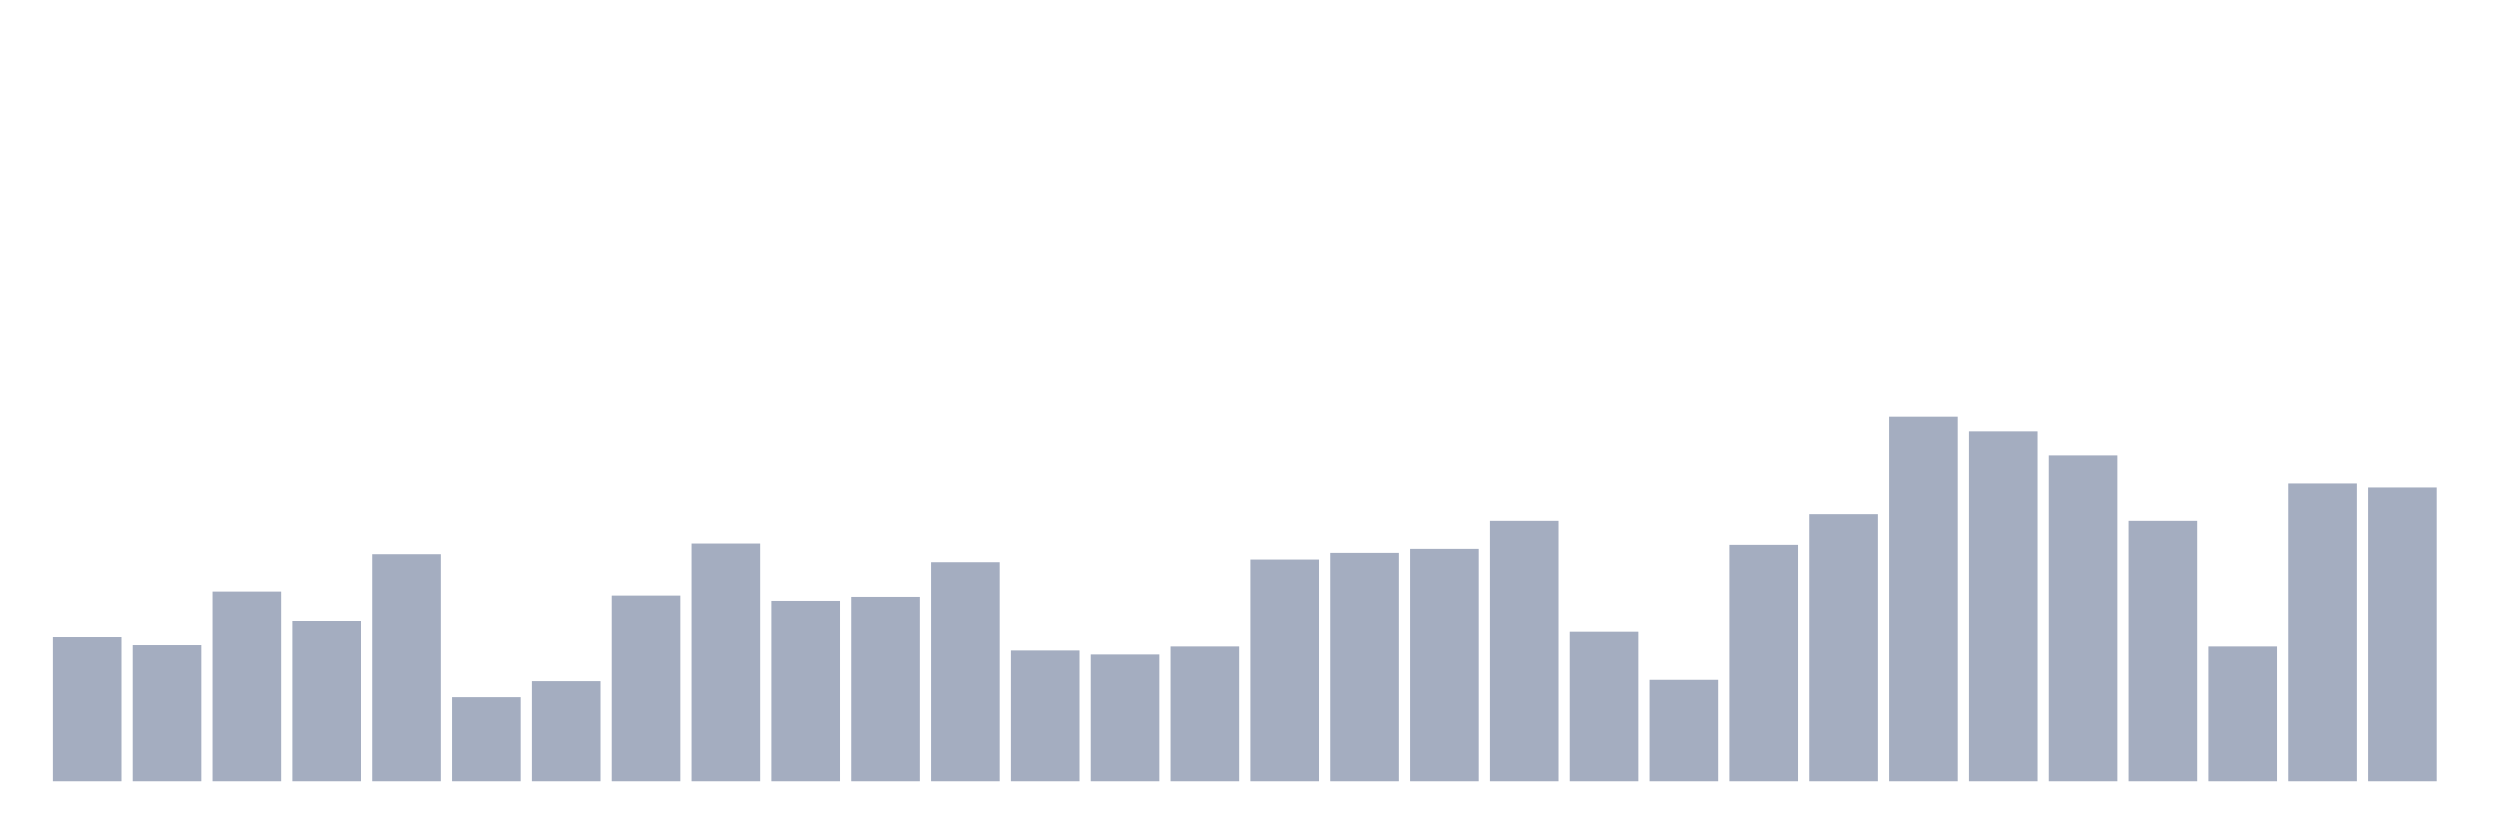
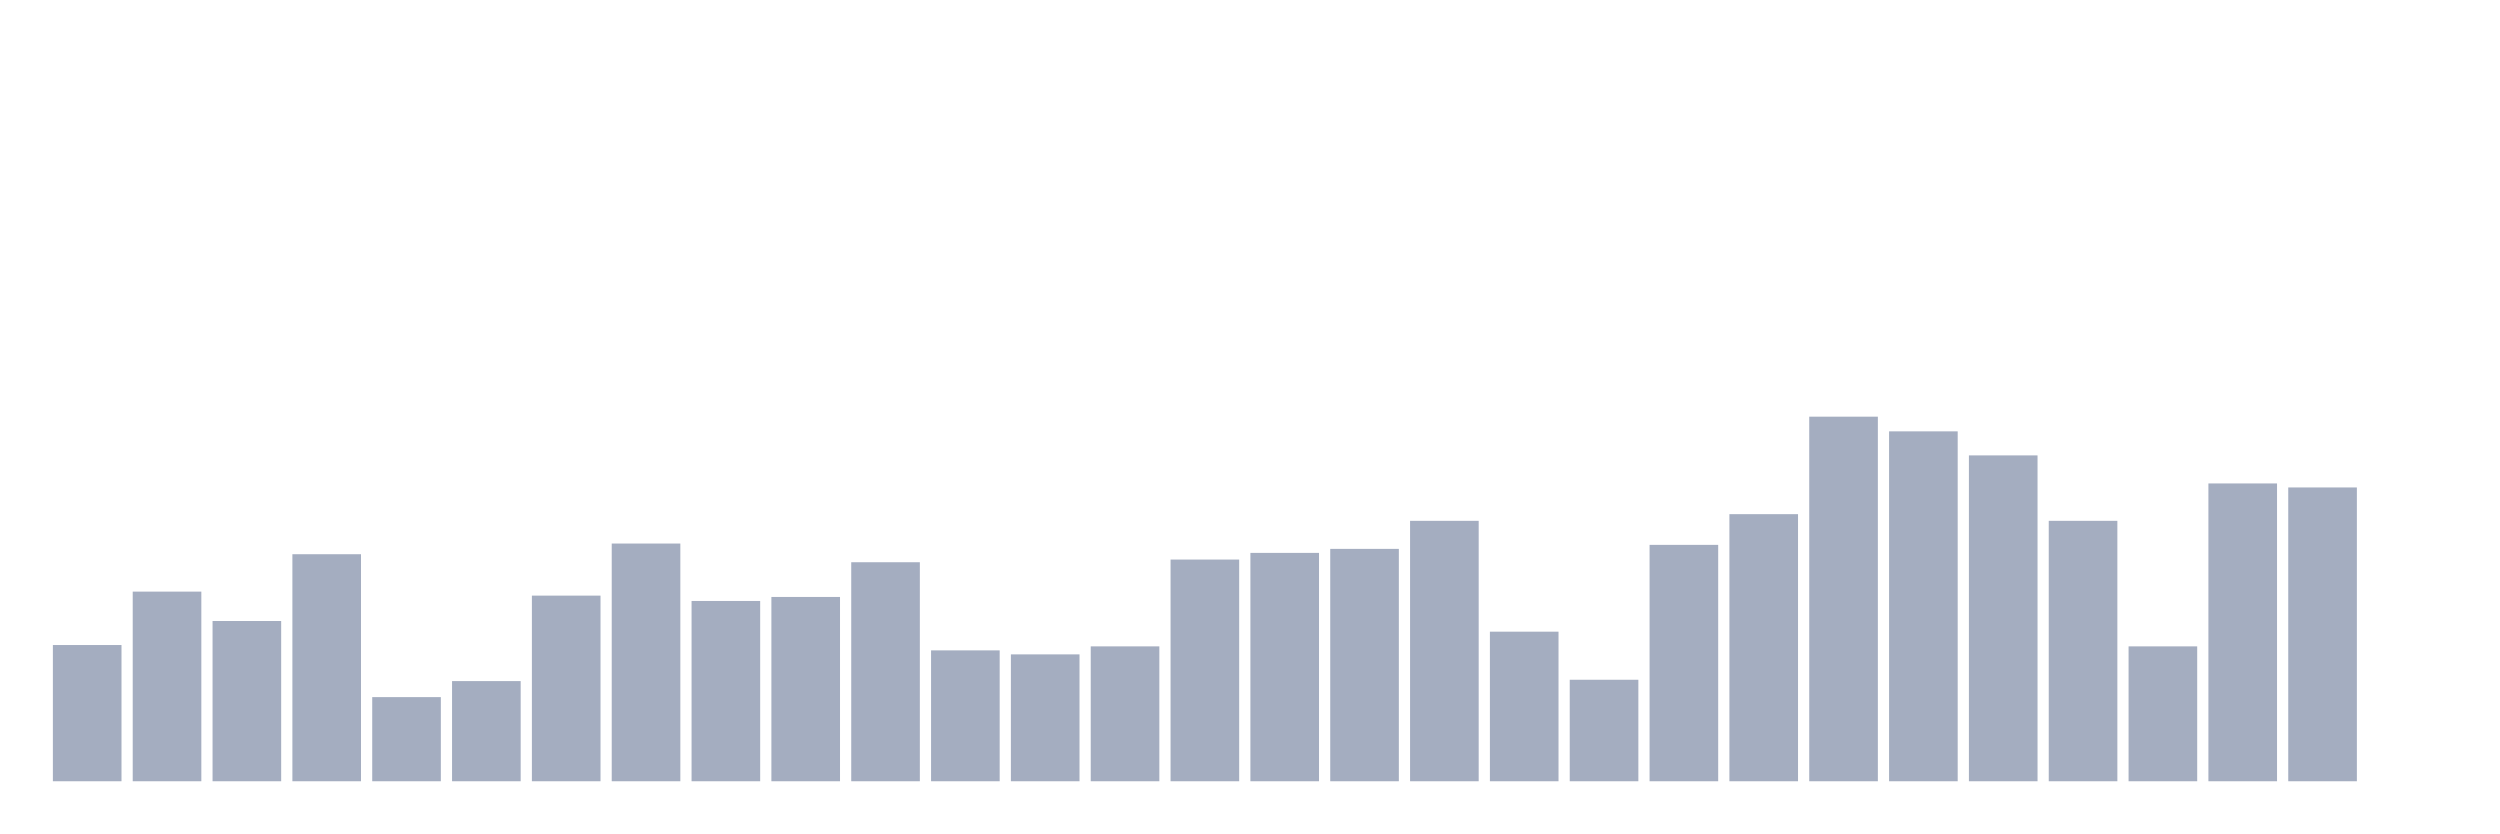
<svg xmlns="http://www.w3.org/2000/svg" viewBox="0 0 480 160">
  <g transform="translate(10,10)">
-     <rect class="bar" x="0.153" width="13.175" y="112.308" height="27.692" fill="rgb(164,173,192)" />
-     <rect class="bar" x="15.482" width="13.175" y="113.846" height="26.154" fill="rgb(164,173,192)" />
-     <rect class="bar" x="30.81" width="13.175" y="103.59" height="36.41" fill="rgb(164,173,192)" />
-     <rect class="bar" x="46.138" width="13.175" y="109.231" height="30.769" fill="rgb(164,173,192)" />
-     <rect class="bar" x="61.466" width="13.175" y="96.41" height="43.59" fill="rgb(164,173,192)" />
-     <rect class="bar" x="76.794" width="13.175" y="123.846" height="16.154" fill="rgb(164,173,192)" />
-     <rect class="bar" x="92.123" width="13.175" y="120.769" height="19.231" fill="rgb(164,173,192)" />
-     <rect class="bar" x="107.451" width="13.175" y="104.359" height="35.641" fill="rgb(164,173,192)" />
-     <rect class="bar" x="122.779" width="13.175" y="94.359" height="45.641" fill="rgb(164,173,192)" />
-     <rect class="bar" x="138.107" width="13.175" y="105.385" height="34.615" fill="rgb(164,173,192)" />
-     <rect class="bar" x="153.436" width="13.175" y="104.615" height="35.385" fill="rgb(164,173,192)" />
-     <rect class="bar" x="168.764" width="13.175" y="97.949" height="42.051" fill="rgb(164,173,192)" />
-     <rect class="bar" x="184.092" width="13.175" y="114.872" height="25.128" fill="rgb(164,173,192)" />
-     <rect class="bar" x="199.42" width="13.175" y="115.641" height="24.359" fill="rgb(164,173,192)" />
-     <rect class="bar" x="214.748" width="13.175" y="114.103" height="25.897" fill="rgb(164,173,192)" />
-     <rect class="bar" x="230.077" width="13.175" y="97.436" height="42.564" fill="rgb(164,173,192)" />
-     <rect class="bar" x="245.405" width="13.175" y="96.154" height="43.846" fill="rgb(164,173,192)" />
-     <rect class="bar" x="260.733" width="13.175" y="95.385" height="44.615" fill="rgb(164,173,192)" />
-     <rect class="bar" x="276.061" width="13.175" y="90" height="50" fill="rgb(164,173,192)" />
-     <rect class="bar" x="291.39" width="13.175" y="111.282" height="28.718" fill="rgb(164,173,192)" />
-     <rect class="bar" x="306.718" width="13.175" y="120.513" height="19.487" fill="rgb(164,173,192)" />
-     <rect class="bar" x="322.046" width="13.175" y="94.615" height="45.385" fill="rgb(164,173,192)" />
-     <rect class="bar" x="337.374" width="13.175" y="88.718" height="51.282" fill="rgb(164,173,192)" />
-     <rect class="bar" x="352.702" width="13.175" y="70" height="70" fill="rgb(164,173,192)" />
-     <rect class="bar" x="368.031" width="13.175" y="72.821" height="67.179" fill="rgb(164,173,192)" />
-     <rect class="bar" x="383.359" width="13.175" y="77.436" height="62.564" fill="rgb(164,173,192)" />
-     <rect class="bar" x="398.687" width="13.175" y="90" height="50" fill="rgb(164,173,192)" />
-     <rect class="bar" x="414.015" width="13.175" y="114.103" height="25.897" fill="rgb(164,173,192)" />
-     <rect class="bar" x="429.344" width="13.175" y="82.821" height="57.179" fill="rgb(164,173,192)" />
-     <rect class="bar" x="444.672" width="13.175" y="83.59" height="56.41" fill="rgb(164,173,192)" />
+     <rect class="bar" x="0.153" width="13.175" y="113.846" height="26.154" fill="rgb(164,173,192)" />
+     <rect class="bar" x="15.482" width="13.175" y="103.59" height="36.41" fill="rgb(164,173,192)" />
+     <rect class="bar" x="30.81" width="13.175" y="109.231" height="30.769" fill="rgb(164,173,192)" />
+     <rect class="bar" x="46.138" width="13.175" y="96.41" height="43.59" fill="rgb(164,173,192)" />
+     <rect class="bar" x="61.466" width="13.175" y="123.846" height="16.154" fill="rgb(164,173,192)" />
+     <rect class="bar" x="76.794" width="13.175" y="120.769" height="19.231" fill="rgb(164,173,192)" />
+     <rect class="bar" x="92.123" width="13.175" y="104.359" height="35.641" fill="rgb(164,173,192)" />
+     <rect class="bar" x="107.451" width="13.175" y="94.359" height="45.641" fill="rgb(164,173,192)" />
+     <rect class="bar" x="122.779" width="13.175" y="105.385" height="34.615" fill="rgb(164,173,192)" />
+     <rect class="bar" x="138.107" width="13.175" y="104.615" height="35.385" fill="rgb(164,173,192)" />
+     <rect class="bar" x="153.436" width="13.175" y="97.949" height="42.051" fill="rgb(164,173,192)" />
+     <rect class="bar" x="168.764" width="13.175" y="114.872" height="25.128" fill="rgb(164,173,192)" />
+     <rect class="bar" x="184.092" width="13.175" y="115.641" height="24.359" fill="rgb(164,173,192)" />
+     <rect class="bar" x="199.42" width="13.175" y="114.103" height="25.897" fill="rgb(164,173,192)" />
+     <rect class="bar" x="214.748" width="13.175" y="97.436" height="42.564" fill="rgb(164,173,192)" />
+     <rect class="bar" x="230.077" width="13.175" y="96.154" height="43.846" fill="rgb(164,173,192)" />
+     <rect class="bar" x="245.405" width="13.175" y="95.385" height="44.615" fill="rgb(164,173,192)" />
+     <rect class="bar" x="260.733" width="13.175" y="90" height="50" fill="rgb(164,173,192)" />
+     <rect class="bar" x="276.061" width="13.175" y="111.282" height="28.718" fill="rgb(164,173,192)" />
+     <rect class="bar" x="291.39" width="13.175" y="120.513" height="19.487" fill="rgb(164,173,192)" />
+     <rect class="bar" x="306.718" width="13.175" y="94.615" height="45.385" fill="rgb(164,173,192)" />
+     <rect class="bar" x="322.046" width="13.175" y="88.718" height="51.282" fill="rgb(164,173,192)" />
+     <rect class="bar" x="337.374" width="13.175" y="70" height="70" fill="rgb(164,173,192)" />
+     <rect class="bar" x="352.702" width="13.175" y="72.821" height="67.179" fill="rgb(164,173,192)" />
+     <rect class="bar" x="368.031" width="13.175" y="77.436" height="62.564" fill="rgb(164,173,192)" />
+     <rect class="bar" x="383.359" width="13.175" y="90" height="50" fill="rgb(164,173,192)" />
+     <rect class="bar" x="398.687" width="13.175" y="114.103" height="25.897" fill="rgb(164,173,192)" />
+     <rect class="bar" x="414.015" width="13.175" y="82.821" height="57.179" fill="rgb(164,173,192)" />
+     <rect class="bar" x="429.344" width="13.175" y="83.59" height="56.41" fill="rgb(164,173,192)" />
+     <rect class="bar" x="444.672" width="13.175" y="140" height="0" fill="rgb(164,173,192)" />
  </g>
</svg>
